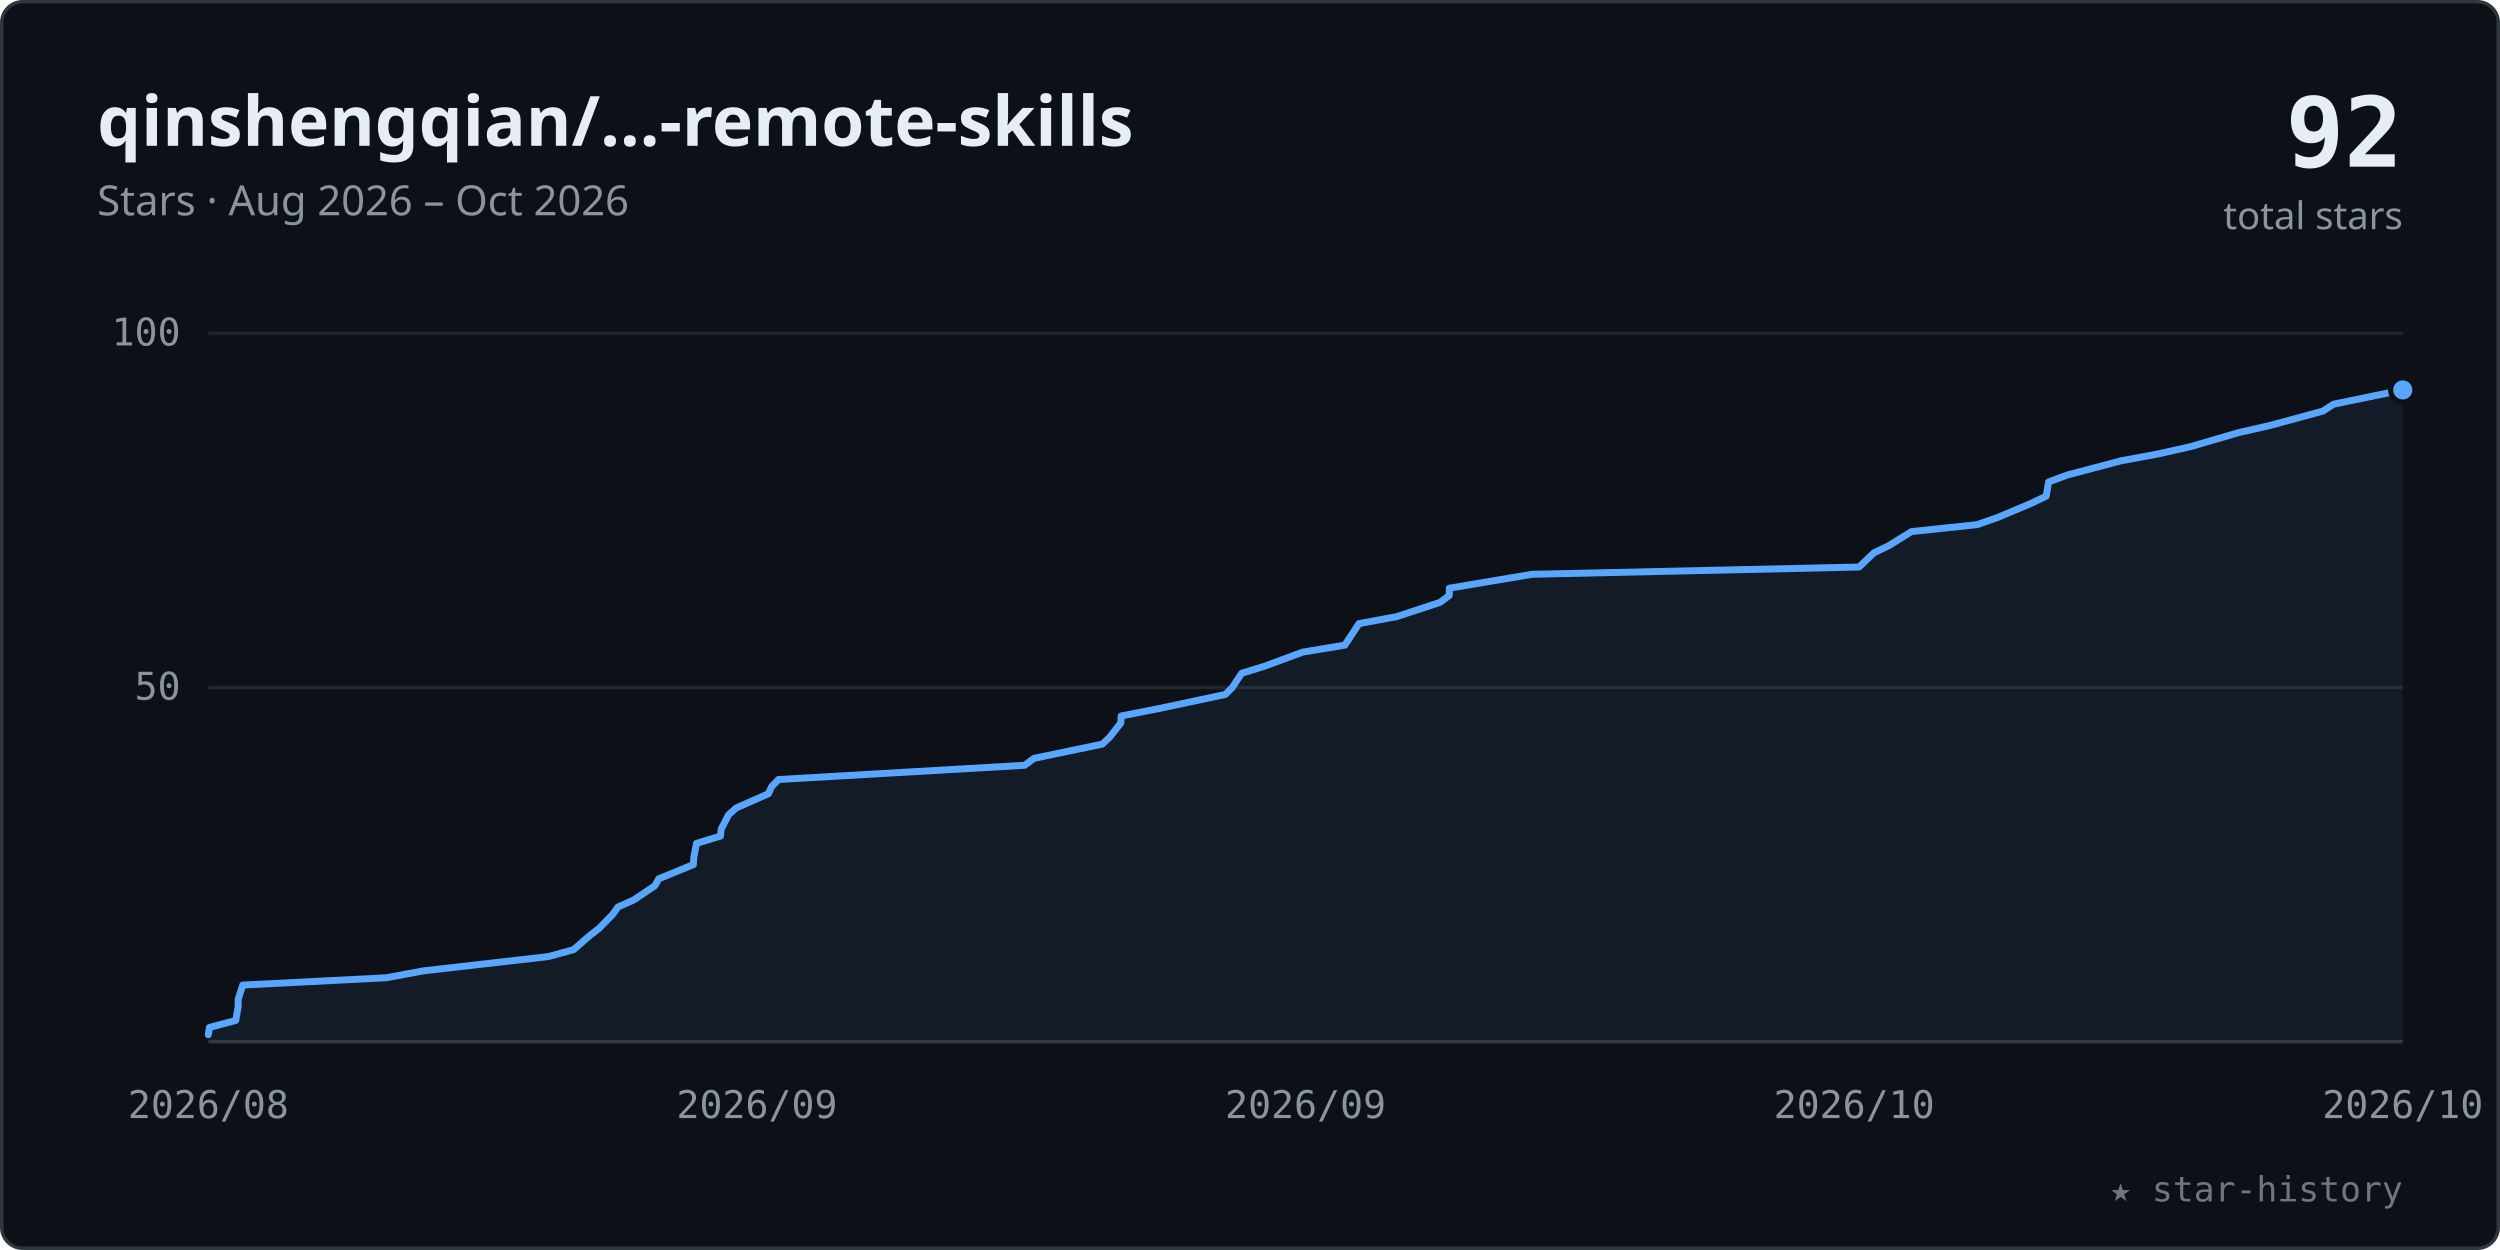
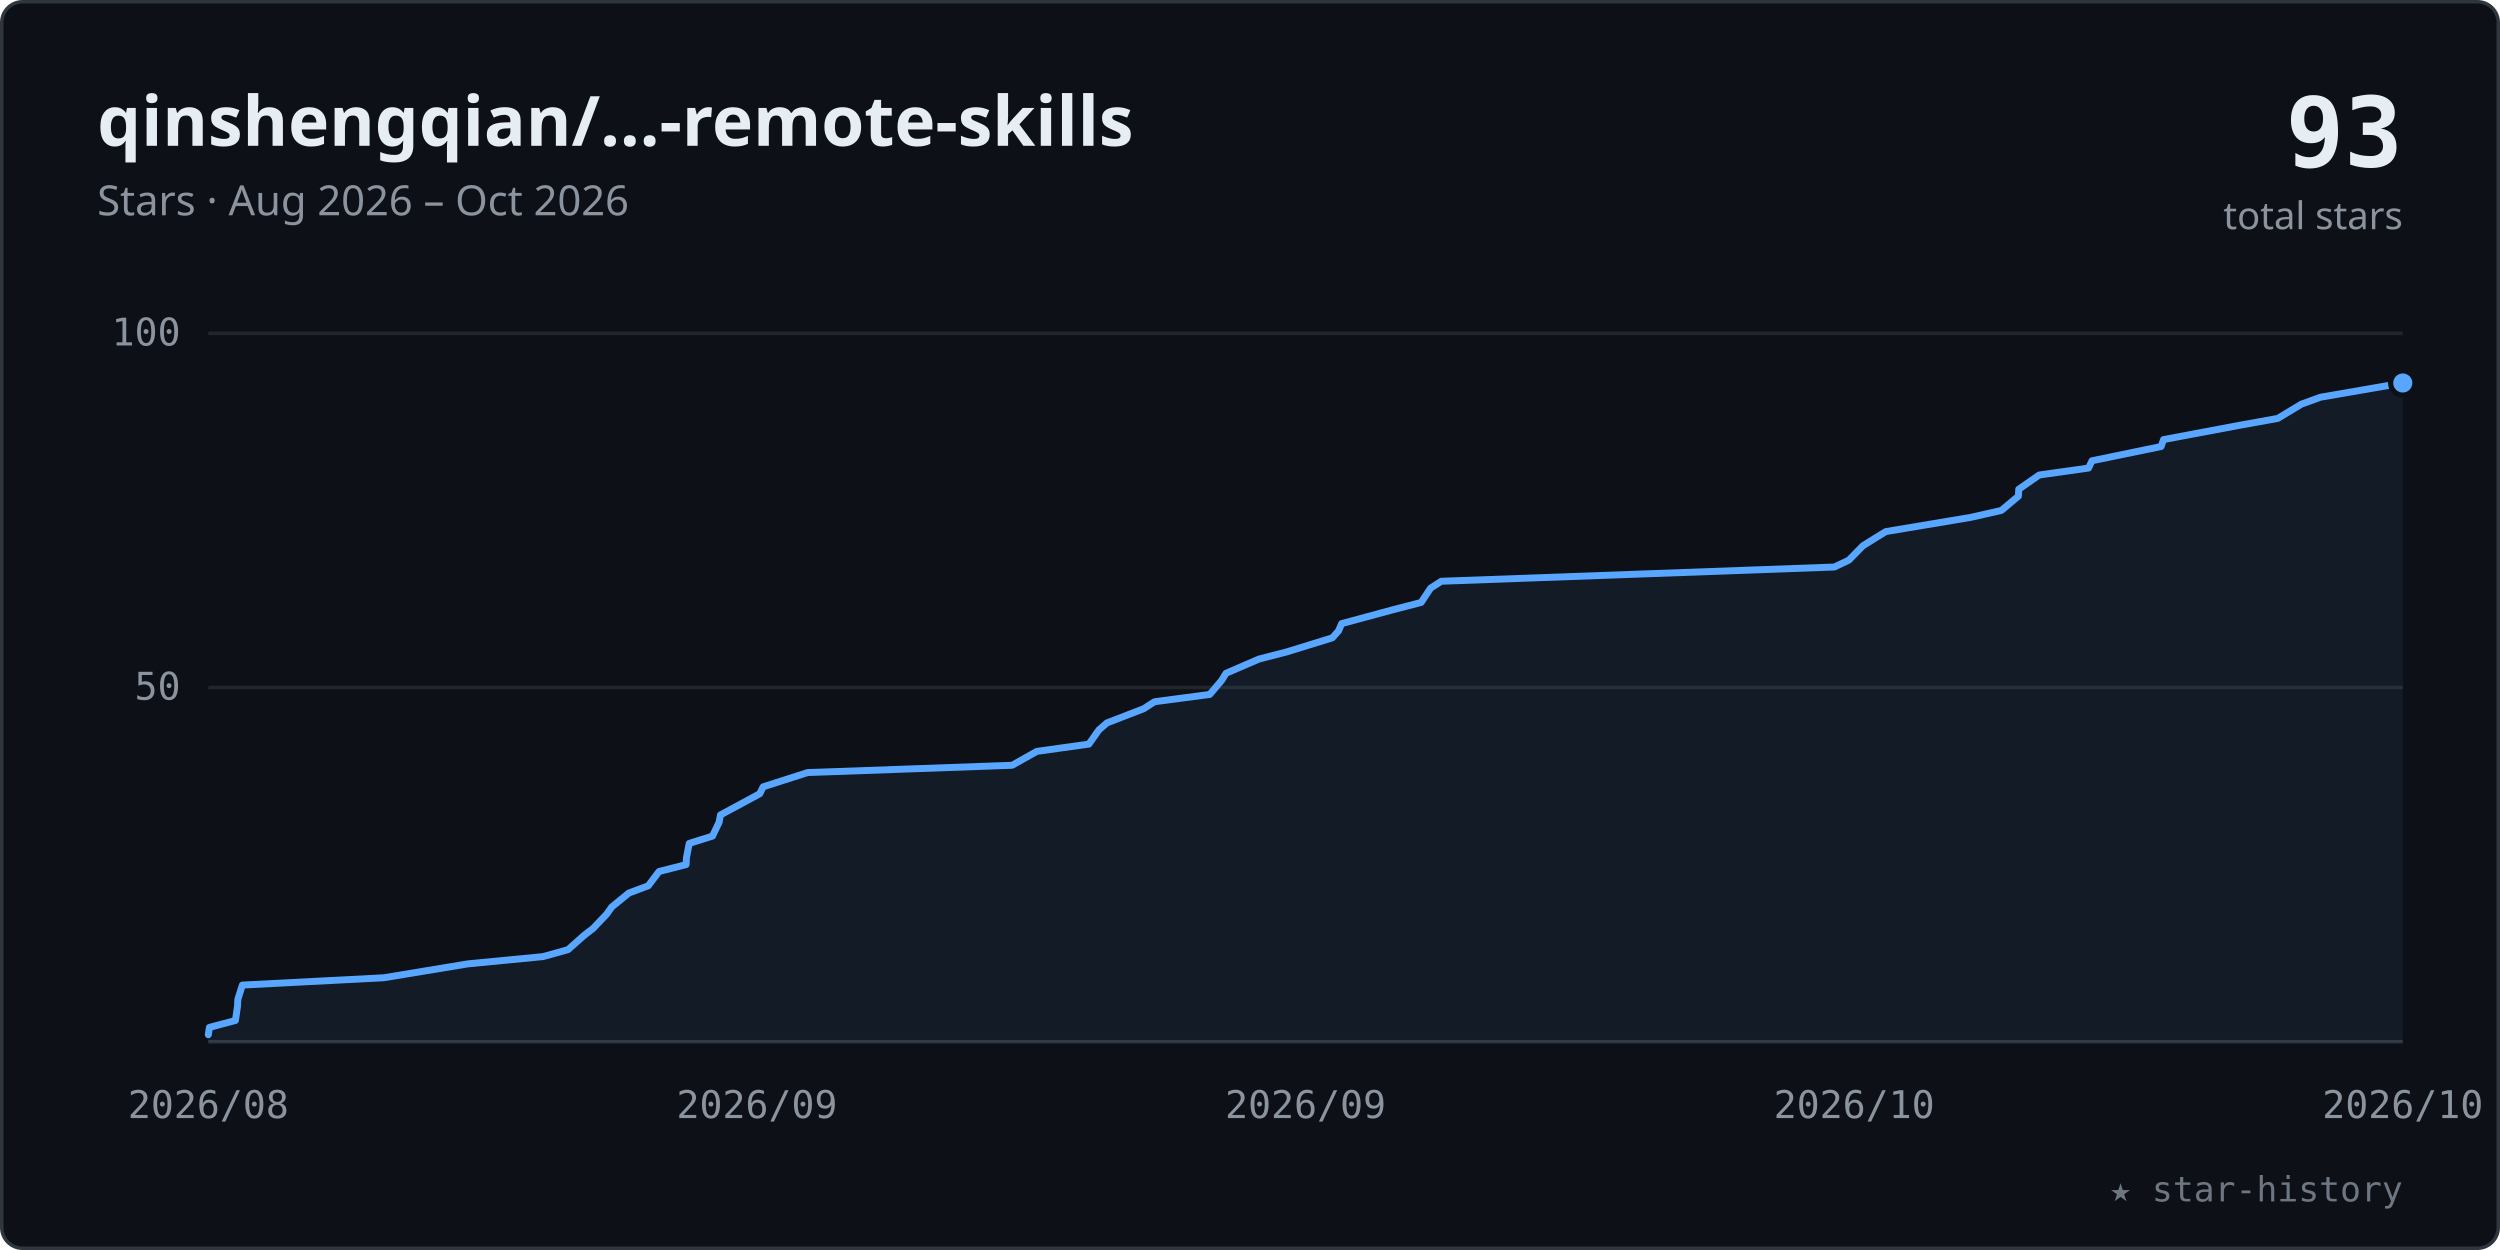
<svg xmlns="http://www.w3.org/2000/svg" viewBox="0 0 720 360" width="100%" role="img" font-family="-apple-system,BlinkMacSystemFont,'Segoe UI','Noto Sans',Helvetica,Arial,sans-serif">
  <style>.tk{font:11px ui-monospace,SFMono-Regular,Menlo,Consolas,monospace;fill:#8b949e}</style>
  <rect x="0.5" y="0.5" width="719" height="359" rx="6" fill="#0d1117" stroke="#30363d" />
  <text x="28" y="42" font-size="20" font-weight="600" fill="#e6edf3">qinshengqian/…-remote-skills</text>
  <text x="28" y="62" font-size="12" fill="#8b949e">Stars · Aug 2026 – Oct 2026</text>
-   <text x="692" y="48" text-anchor="end" font-size="28" font-weight="700" fill="#e6edf3" font-family="ui-monospace,SFMono-Regular,Menlo,Consolas,monospace">92</text>
+   <text x="692" y="48" text-anchor="end" font-size="28" font-weight="700" fill="#e6edf3" font-family="ui-monospace,SFMono-Regular,Menlo,Consolas,monospace">93</text>
  <text x="692" y="66" text-anchor="end" font-size="11" fill="#8b949e">total stars</text>
  <line x1="60" y1="198.0" x2="692" y2="198.0" stroke="#21262d" stroke-width="1" />
  <text x="52" y="201.5" text-anchor="end" class="tk">50</text>
  <line x1="60" y1="96.0" x2="692" y2="96.0" stroke="#21262d" stroke-width="1" />
  <text x="52" y="99.5" text-anchor="end" class="tk">100</text>
  <line x1="60" y1="300" x2="692" y2="300" stroke="#30363d" stroke-width="1" />
  <text x="60.0" y="322" text-anchor="middle" class="tk">2026/08</text>
  <text x="218.0" y="322" text-anchor="middle" class="tk">2026/09</text>
  <text x="376.0" y="322" text-anchor="middle" class="tk">2026/09</text>
  <text x="534.0" y="322" text-anchor="middle" class="tk">2026/10</text>
  <text x="692.0" y="322" text-anchor="middle" class="tk">2026/10</text>
-   <polygon points="60.0,300 60.0,298.0 60.3,295.9 67.9,293.9 68.6,289.8 68.6,287.8 69.9,283.7 111.2,281.6 122.0,279.6 157.9,275.5 165.2,273.5 169.9,269.4 172.5,267.4 176.5,263.3 178.0,261.2 182.5,259.2 188.6,255.1 189.7,253.1 199.7,249.0 199.8,247.0 200.6,242.9 207.5,240.8 207.7,238.8 209.8,234.7 212.0,232.7 221.3,228.6 222.2,226.6 224.2,224.5 295.1,220.4 297.8,218.4 317.5,214.3 319.6,212.3 322.8,208.2 322.9,206.2 333.6,204.1 352.9,200.0 354.9,198.0 357.6,193.9 364.1,191.9 375.2,187.8 387.3,185.8 388.7,183.7 391.4,179.6 402.2,177.6 414.7,173.5 417.4,171.5 417.4,169.4 441.2,165.4 535.4,163.3 539.7,159.2 543.9,157.2 550.5,153.1 569.4,151.1 575.4,149.0 584.9,145.0 589.3,142.9 590.0,138.8 595.4,136.8 610.9,132.7 621.7,130.7 631.0,128.6 644.7,124.6 653.9,122.5 669.0,118.4 672.1,116.4 692.0,112.3 692.0,300" fill="#58a6ff" fill-opacity="0.07" />
-   <polyline points="60.0,298.0 60.3,295.9 67.9,293.9 68.6,289.8 68.6,287.8 69.9,283.7 111.2,281.6 122.0,279.6 157.9,275.5 165.2,273.5 169.9,269.4 172.5,267.4 176.5,263.3 178.0,261.2 182.5,259.2 188.6,255.1 189.7,253.1 199.7,249.0 199.8,247.0 200.6,242.9 207.5,240.8 207.7,238.8 209.8,234.7 212.0,232.7 221.3,228.6 222.2,226.6 224.2,224.5 295.1,220.4 297.8,218.4 317.5,214.3 319.6,212.3 322.8,208.2 322.9,206.2 333.6,204.1 352.9,200.0 354.9,198.0 357.6,193.9 364.1,191.9 375.2,187.8 387.3,185.8 388.7,183.7 391.4,179.6 402.2,177.6 414.7,173.5 417.4,171.5 417.4,169.4 441.2,165.4 535.4,163.3 539.7,159.2 543.9,157.2 550.5,153.1 569.4,151.1 575.4,149.0 584.9,145.0 589.3,142.9 590.0,138.8 595.4,136.8 610.9,132.7 621.7,130.7 631.0,128.6 644.7,124.6 653.9,122.5 669.0,118.4 672.1,116.4 692.0,112.3" fill="none" stroke="#58a6ff" stroke-width="2" stroke-linecap="round" stroke-linejoin="round" />
-   <circle cx="692.0" cy="112.3" r="3.5" fill="#58a6ff" stroke="#0d1117" stroke-width="1.5" />
+   <polygon points="60.0,300 60.0,298.0 60.3,295.9 67.8,293.9 68.4,289.8 68.5,287.8 69.8,283.7 110.5,281.6 134.7,277.6 156.4,275.5 163.6,273.5 168.2,269.4 170.8,267.4 174.7,263.3 176.2,261.2 181.1,257.2 186.7,255.1 189.8,251.0 197.6,249.0 197.7,247.0 198.5,242.9 205.2,240.8 207.1,236.8 207.5,234.7 215.1,230.6 218.8,228.6 219.8,226.6 232.6,222.5 291.5,220.4 298.6,216.4 313.6,214.3 316.5,210.2 318.8,208.2 329.4,204.1 332.5,202.1 348.4,200.0 351.8,196.0 353.1,193.9 362.6,189.8 370.4,187.8 383.7,183.7 385.5,181.7 386.4,179.6 401.2,175.6 409.3,173.5 412.0,169.4 415.1,167.4 528.3,163.3 532.5,161.3 536.5,157.2 539.7,155.2 543.1,153.1 567.6,149.0 576.4,147.0 581.3,142.9 581.4,140.9 587.3,136.8 601.5,134.8 602.5,132.7 622.4,128.6 623.1,126.6 644.9,122.5 656.0,120.5 662.8,116.4 668.3,114.4 692.0,110.3 692.0,300" fill="#58a6ff" fill-opacity="0.07" />
+   <polyline points="60.0,298.0 60.3,295.9 67.8,293.9 68.4,289.8 68.5,287.8 69.8,283.7 110.5,281.6 134.7,277.6 156.4,275.5 163.6,273.5 168.2,269.4 170.8,267.4 174.7,263.3 176.2,261.2 181.1,257.2 186.7,255.1 189.8,251.0 197.6,249.0 197.7,247.0 198.5,242.9 205.2,240.8 207.1,236.8 207.5,234.7 215.1,230.6 218.8,228.6 219.8,226.6 232.6,222.5 291.5,220.4 298.6,216.4 313.6,214.3 316.5,210.2 318.8,208.2 329.4,204.1 332.5,202.1 348.4,200.0 351.8,196.0 353.1,193.9 362.6,189.8 370.4,187.8 383.7,183.7 385.5,181.7 386.4,179.6 401.2,175.6 409.3,173.5 412.0,169.4 415.1,167.4 528.3,163.3 532.5,161.3 536.5,157.2 539.7,155.2 543.1,153.1 567.6,149.0 576.4,147.0 581.3,142.9 581.4,140.9 587.3,136.8 601.5,134.8 602.5,132.7 622.4,128.6 623.1,126.6 644.9,122.5 656.0,120.5 662.8,116.4 668.3,114.4 692.0,110.3" fill="none" stroke="#58a6ff" stroke-width="2" stroke-linecap="round" stroke-linejoin="round" />
+   <circle cx="692.0" cy="110.3" r="3.5" fill="#58a6ff" stroke="#0d1117" stroke-width="1.5" />
  <text x="692" y="346" text-anchor="end" font-size="10" fill="#6e7681" font-family="ui-monospace,SFMono-Regular,Menlo,Consolas,monospace">★ star-history</text>
</svg>
